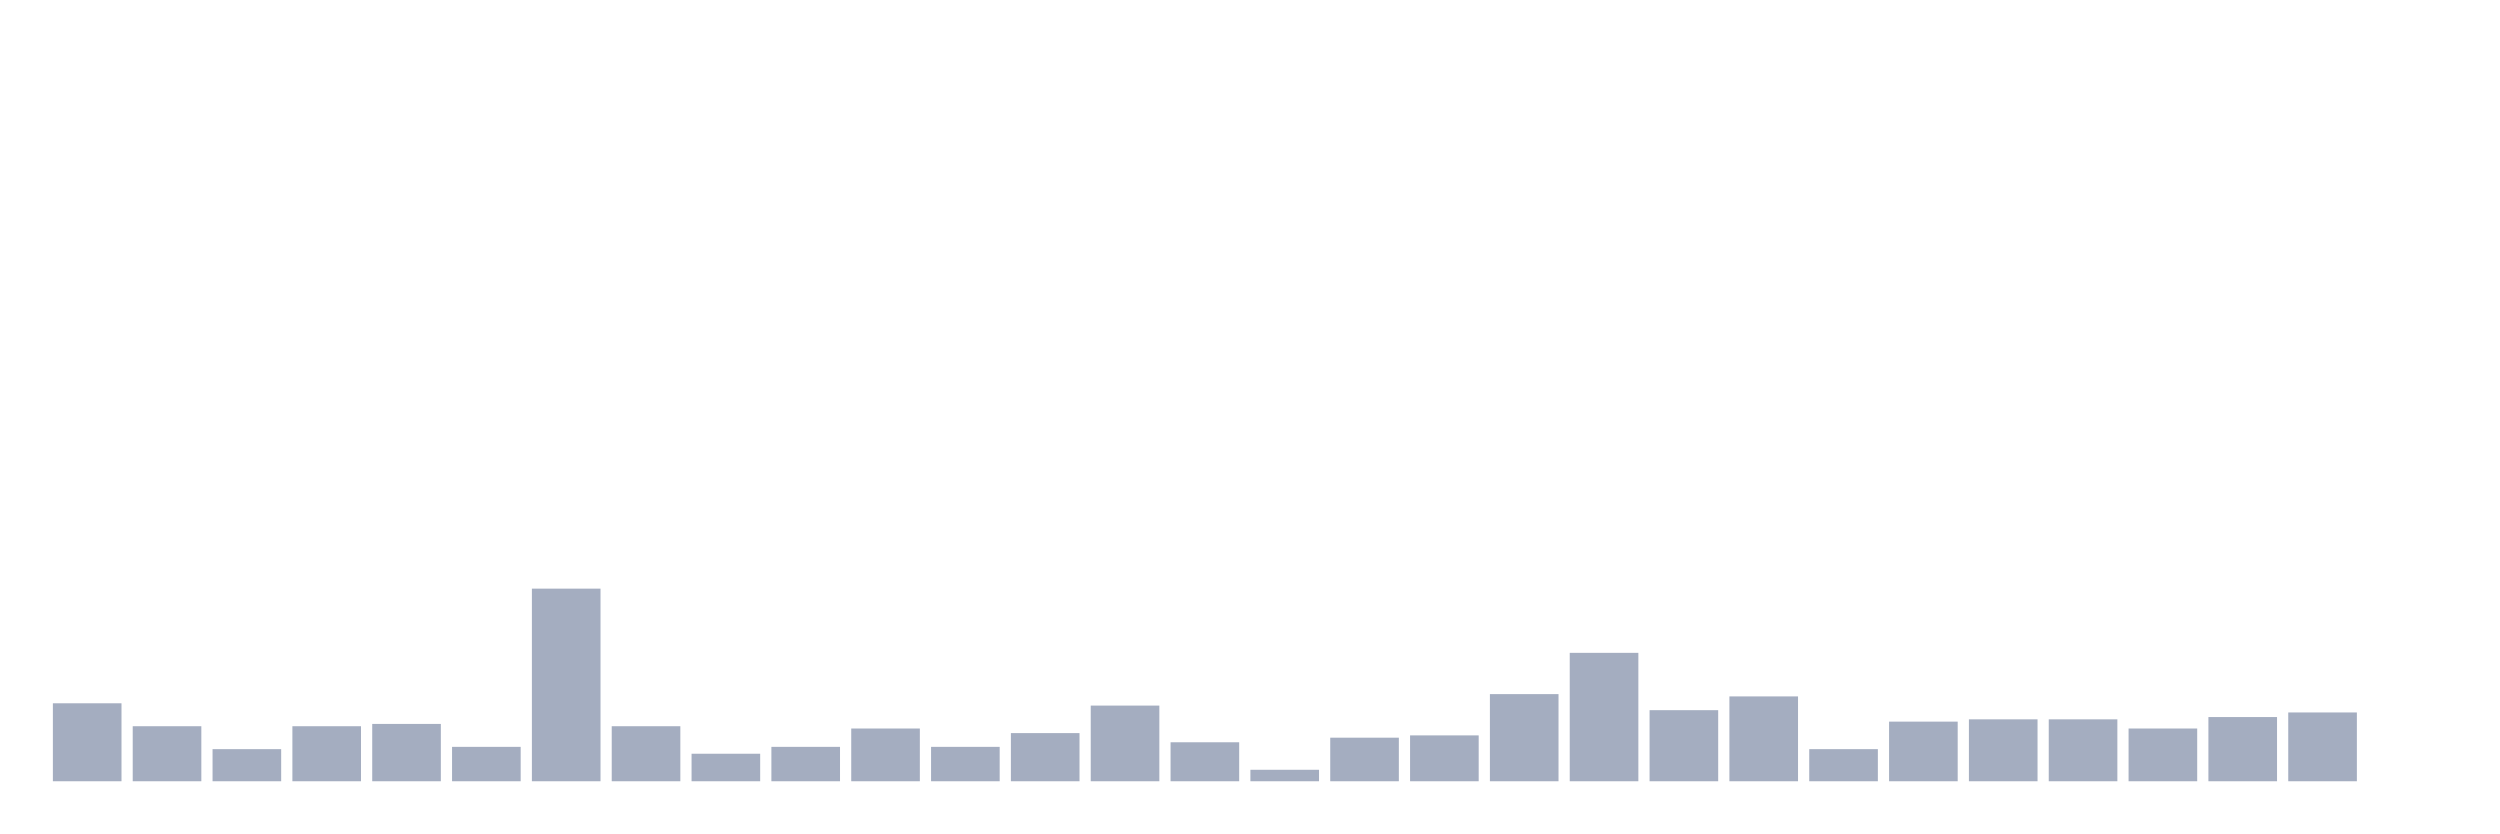
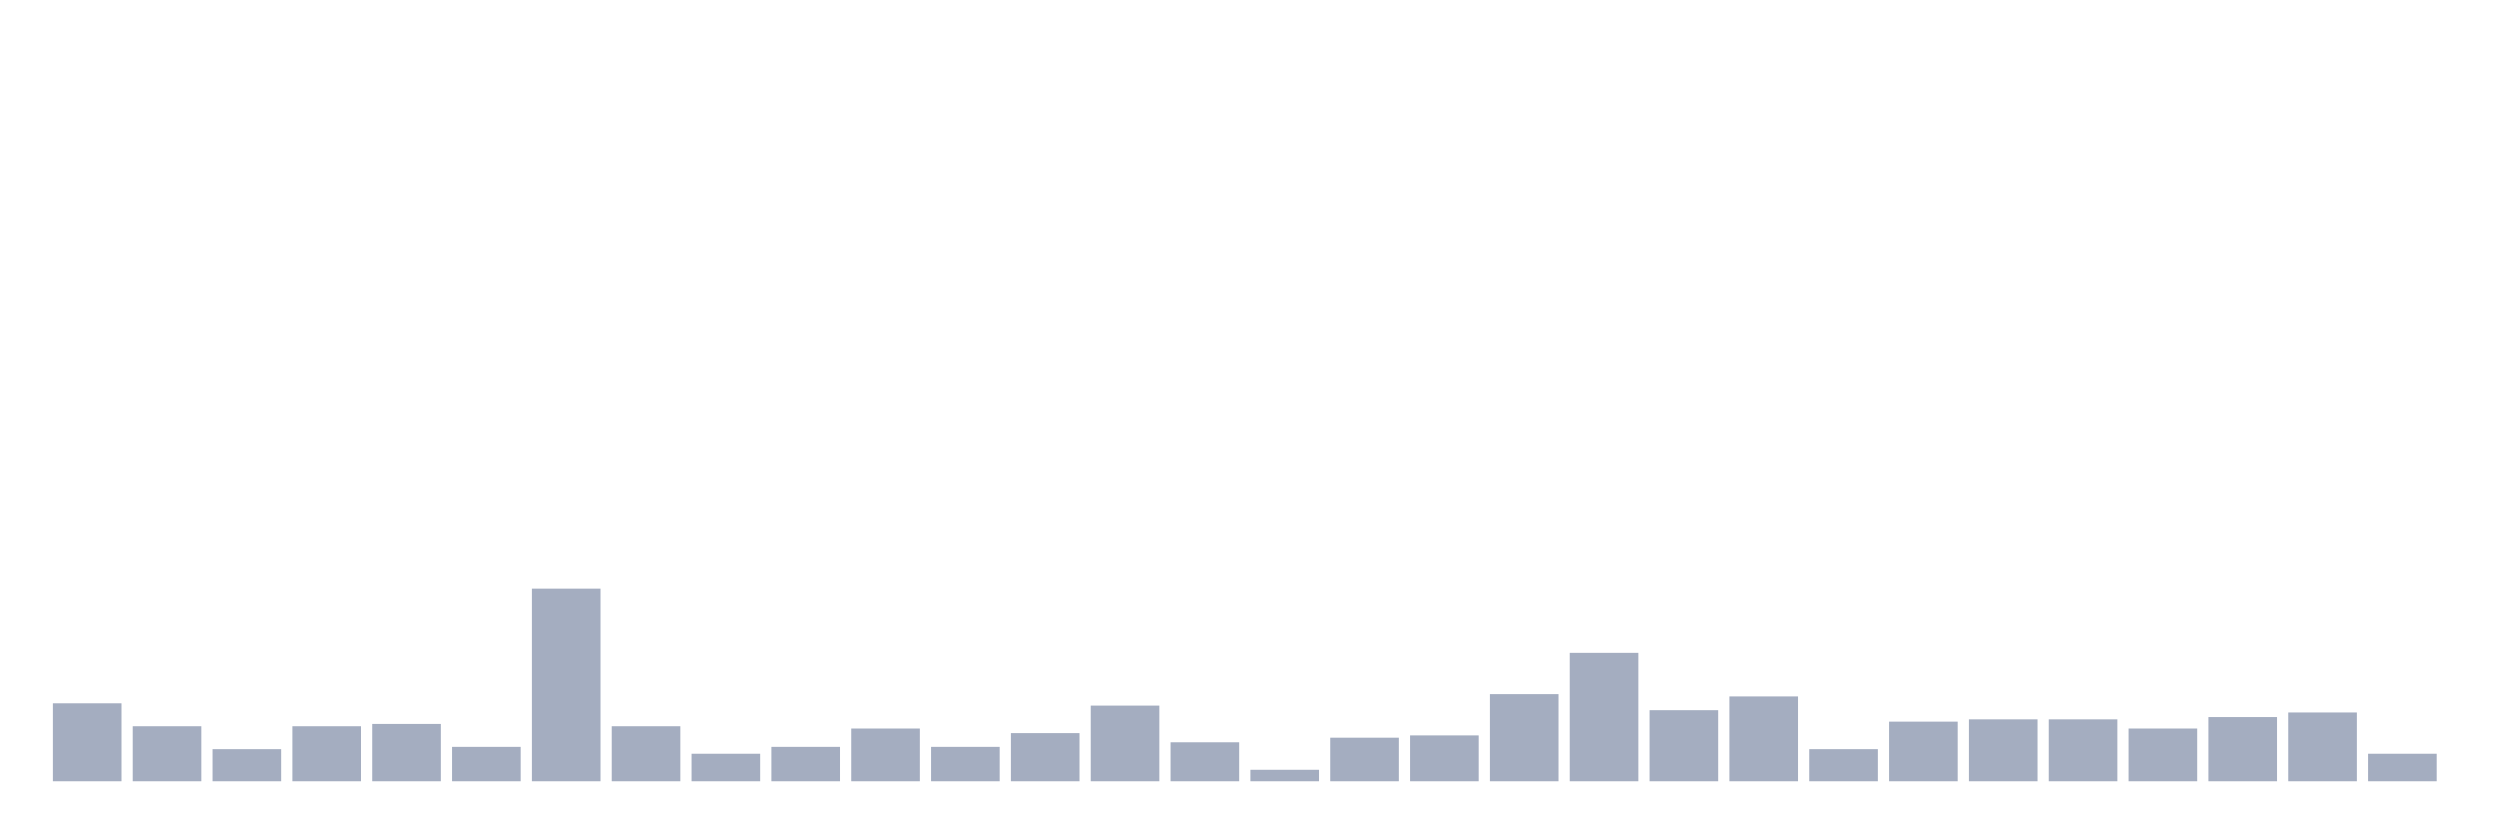
<svg xmlns="http://www.w3.org/2000/svg" viewBox="0 0 480 160">
  <g transform="translate(10,10)">
    <rect class="bar" x="0.153" width="13.175" y="125.031" height="14.969" fill="rgb(164,173,192)" />
    <rect class="bar" x="15.482" width="13.175" y="129.434" height="10.566" fill="rgb(164,173,192)" />
    <rect class="bar" x="30.81" width="13.175" y="133.836" height="6.164" fill="rgb(164,173,192)" />
    <rect class="bar" x="46.138" width="13.175" y="129.434" height="10.566" fill="rgb(164,173,192)" />
    <rect class="bar" x="61.466" width="13.175" y="128.994" height="11.006" fill="rgb(164,173,192)" />
    <rect class="bar" x="76.794" width="13.175" y="133.396" height="6.604" fill="rgb(164,173,192)" />
    <rect class="bar" x="92.123" width="13.175" y="103.019" height="36.981" fill="rgb(164,173,192)" />
    <rect class="bar" x="107.451" width="13.175" y="129.434" height="10.566" fill="rgb(164,173,192)" />
    <rect class="bar" x="122.779" width="13.175" y="134.717" height="5.283" fill="rgb(164,173,192)" />
    <rect class="bar" x="138.107" width="13.175" y="133.396" height="6.604" fill="rgb(164,173,192)" />
    <rect class="bar" x="153.436" width="13.175" y="129.874" height="10.126" fill="rgb(164,173,192)" />
    <rect class="bar" x="168.764" width="13.175" y="133.396" height="6.604" fill="rgb(164,173,192)" />
    <rect class="bar" x="184.092" width="13.175" y="130.755" height="9.245" fill="rgb(164,173,192)" />
    <rect class="bar" x="199.42" width="13.175" y="125.472" height="14.528" fill="rgb(164,173,192)" />
    <rect class="bar" x="214.748" width="13.175" y="132.516" height="7.484" fill="rgb(164,173,192)" />
    <rect class="bar" x="230.077" width="13.175" y="137.799" height="2.201" fill="rgb(164,173,192)" />
    <rect class="bar" x="245.405" width="13.175" y="131.635" height="8.365" fill="rgb(164,173,192)" />
    <rect class="bar" x="260.733" width="13.175" y="131.195" height="8.805" fill="rgb(164,173,192)" />
    <rect class="bar" x="276.061" width="13.175" y="123.27" height="16.73" fill="rgb(164,173,192)" />
    <rect class="bar" x="291.39" width="13.175" y="115.346" height="24.654" fill="rgb(164,173,192)" />
    <rect class="bar" x="306.718" width="13.175" y="126.352" height="13.648" fill="rgb(164,173,192)" />
    <rect class="bar" x="322.046" width="13.175" y="123.711" height="16.289" fill="rgb(164,173,192)" />
    <rect class="bar" x="337.374" width="13.175" y="133.836" height="6.164" fill="rgb(164,173,192)" />
    <rect class="bar" x="352.702" width="13.175" y="128.553" height="11.447" fill="rgb(164,173,192)" />
    <rect class="bar" x="368.031" width="13.175" y="128.113" height="11.887" fill="rgb(164,173,192)" />
    <rect class="bar" x="383.359" width="13.175" y="128.113" height="11.887" fill="rgb(164,173,192)" />
    <rect class="bar" x="398.687" width="13.175" y="129.874" height="10.126" fill="rgb(164,173,192)" />
    <rect class="bar" x="414.015" width="13.175" y="127.673" height="12.327" fill="rgb(164,173,192)" />
    <rect class="bar" x="429.344" width="13.175" y="126.792" height="13.208" fill="rgb(164,173,192)" />
-     <rect class="bar" x="444.672" width="13.175" y="140" height="0" fill="rgb(164,173,192)" />
+     <rect class="bar" x="444.672" width="13.175" y="134.717" height="5.283" fill="rgb(164,173,192)" />
  </g>
</svg>
